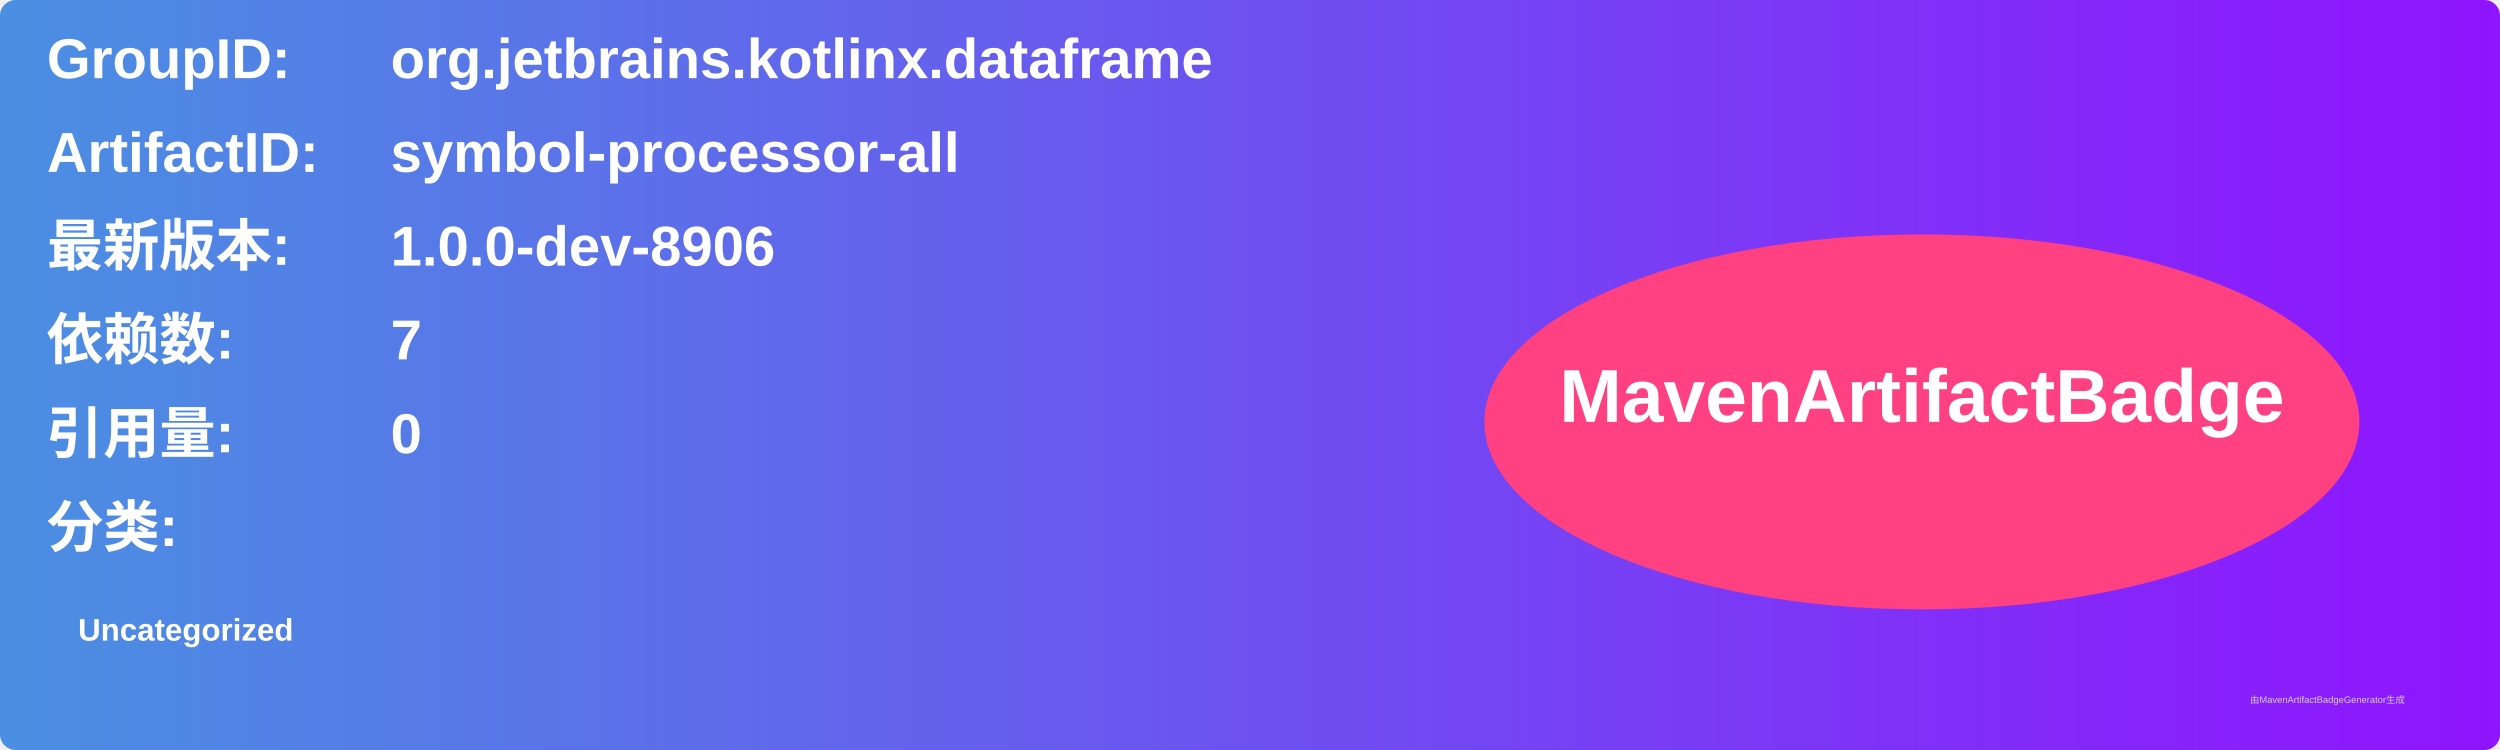
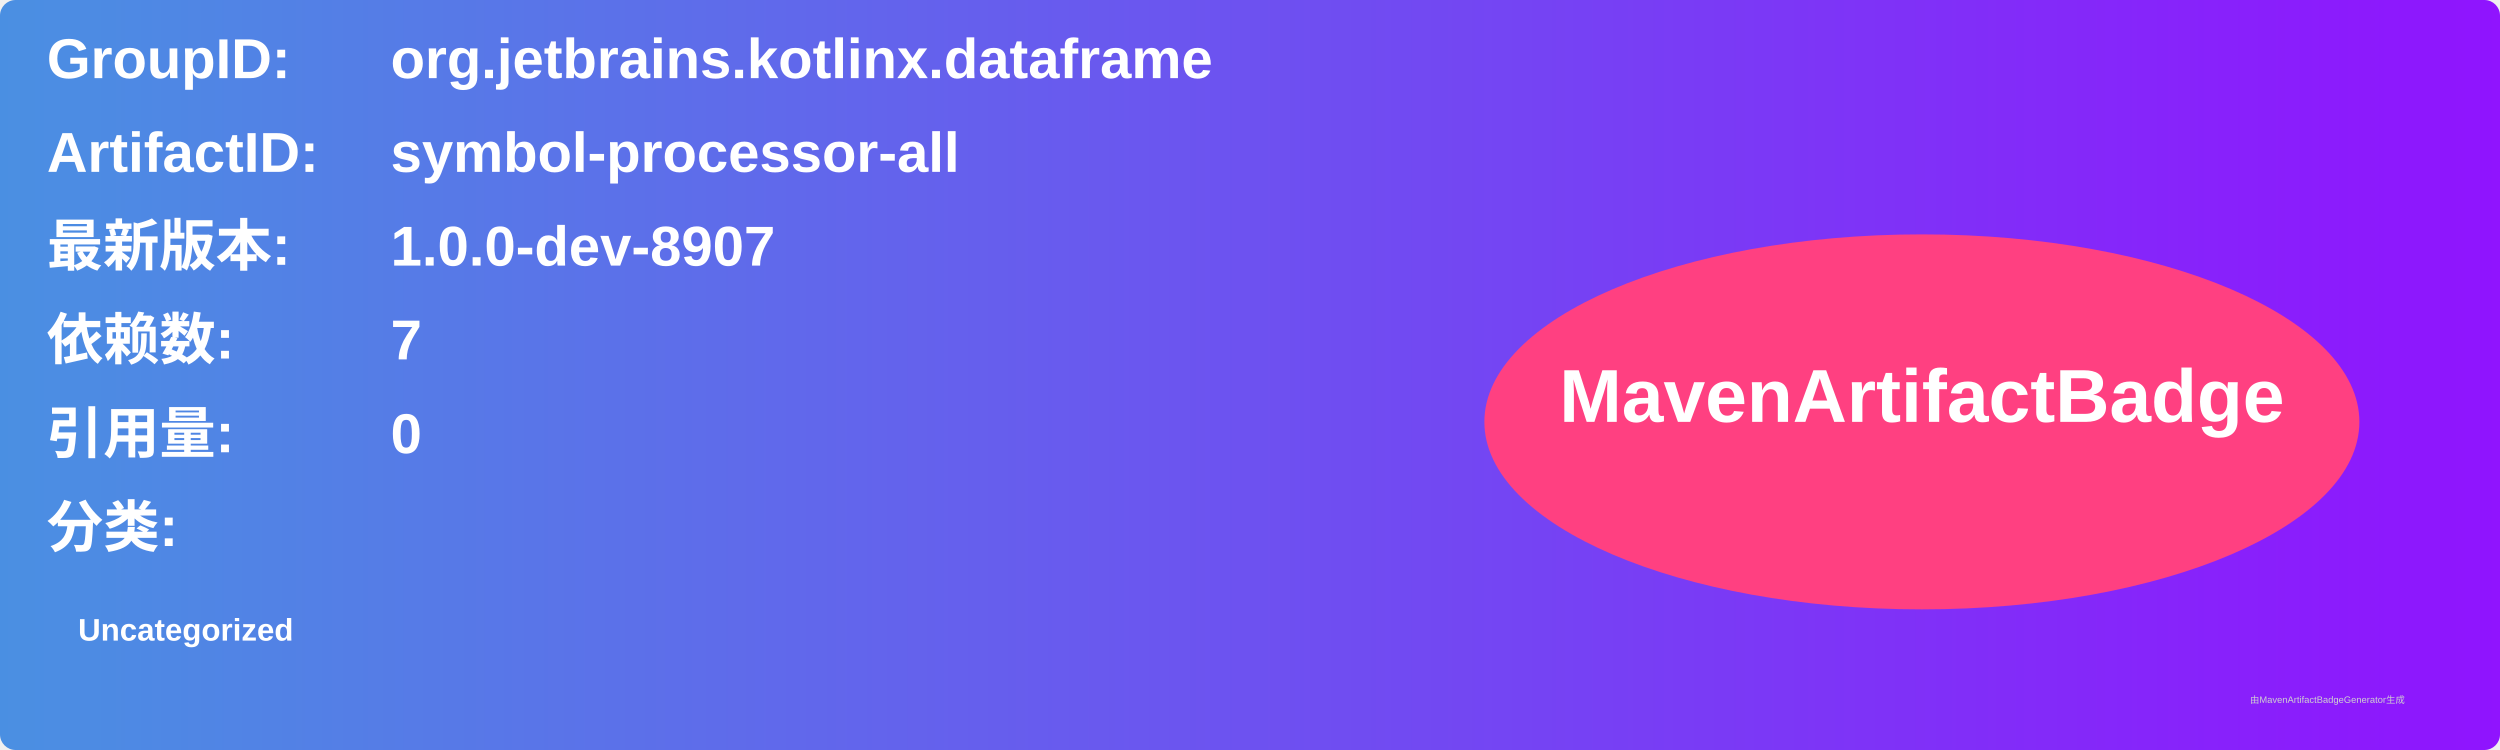
<svg xmlns="http://www.w3.org/2000/svg" width="800" height="240" viewBox="0 0 800 240">
  <linearGradient id="grad" x1="0%" y1="0%" x2="100%" y2="0%">
    <stop offset="0%" stop-color="#4a90e2" />
    <stop offset="100%" stop-color="#9013fe" />
  </linearGradient>
  <rect width="100%" height="100%" rx="5" ry="5" fill="url(#grad)" />
  <g transform="translate(15, 15)">
    <text x="0" y="10" font-family="Arial" font-size="18" fill="white" font-weight="bold" width="260">GroupID:</text>
    <text x="110" y="10" font-family="Arial" font-size="18" fill="white" font-weight="bold" width="460">org.jetbrains.kotlinx.dataframe</text>
    <text x="0" y="40" font-family="Arial" font-size="18" fill="white" font-weight="bold" width="260">ArtifactID:</text>
    <text x="110" y="40" font-family="Arial" font-size="18" fill="white" font-weight="bold" width="460">symbol-processor-all</text>
    <text x="0" y="70" font-family="Arial" font-size="18" fill="white" font-weight="bold">最新版本:</text>
    <text x="110" y="70" font-family="Arial" font-size="18" fill="white" font-weight="bold">
-       <tspan font-weight="bold">1.0.0-dev-8906</tspan>
+       <tspan font-weight="bold">1.0.0-dev-8907</tspan>
    </text>
    <text x="0" y="100" font-family="Arial" font-size="18" fill="white" font-weight="bold">依赖数: </text>
    <text x="110" y="100" font-family="Arial" font-size="18" fill="white">
      <tspan font-weight="bold">7</tspan>
    </text>
    <text x="0" y="130" font-family="Arial" font-size="18" fill="white" font-weight="bold">引用量: </text>
    <text x="110" y="130" font-family="Arial" font-size="18" fill="white">
      <tspan font-weight="bold">0</tspan>
    </text>
    <text x="0" y="160" font-family="Arial" font-size="18" fill="white" font-weight="bold">分类:</text>
    <text x="10" y="190" font-family="Arial" font-size="10" fill="white">
      <tspan font-weight="bold">Uncategorized</tspan>
    </text>
    <ellipse cx="600" cy="120" rx="140" ry="60" fill="#ff4081" />
    <text x="600" y="120" text-anchor="middle" font-family="Arial" font-size="24" fill="white" font-weight="bold">MavenArtifactBadge</text>
  </g>
  <text x="720" y="225" font-family="Arial" font-size="3" fill="#d0d0d0">由MavenArtifactBadgeGenerator生成</text>
</svg>
